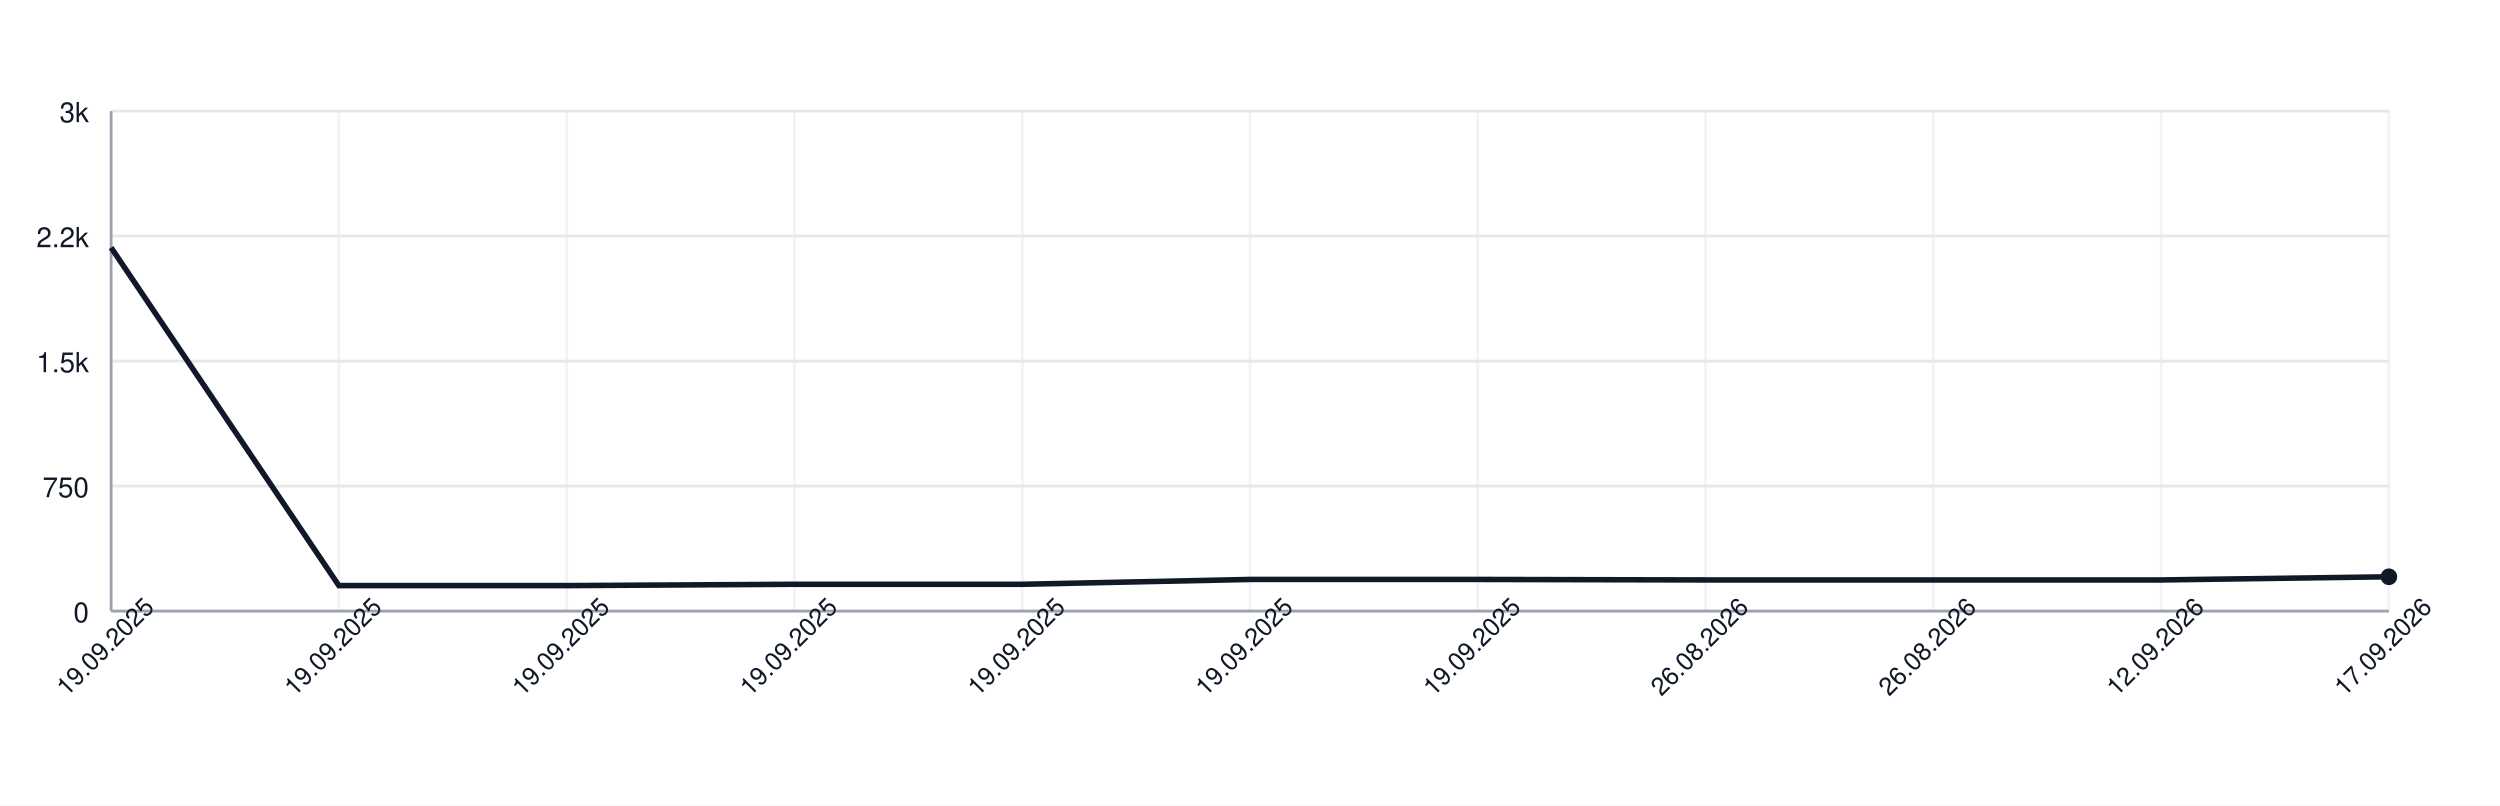
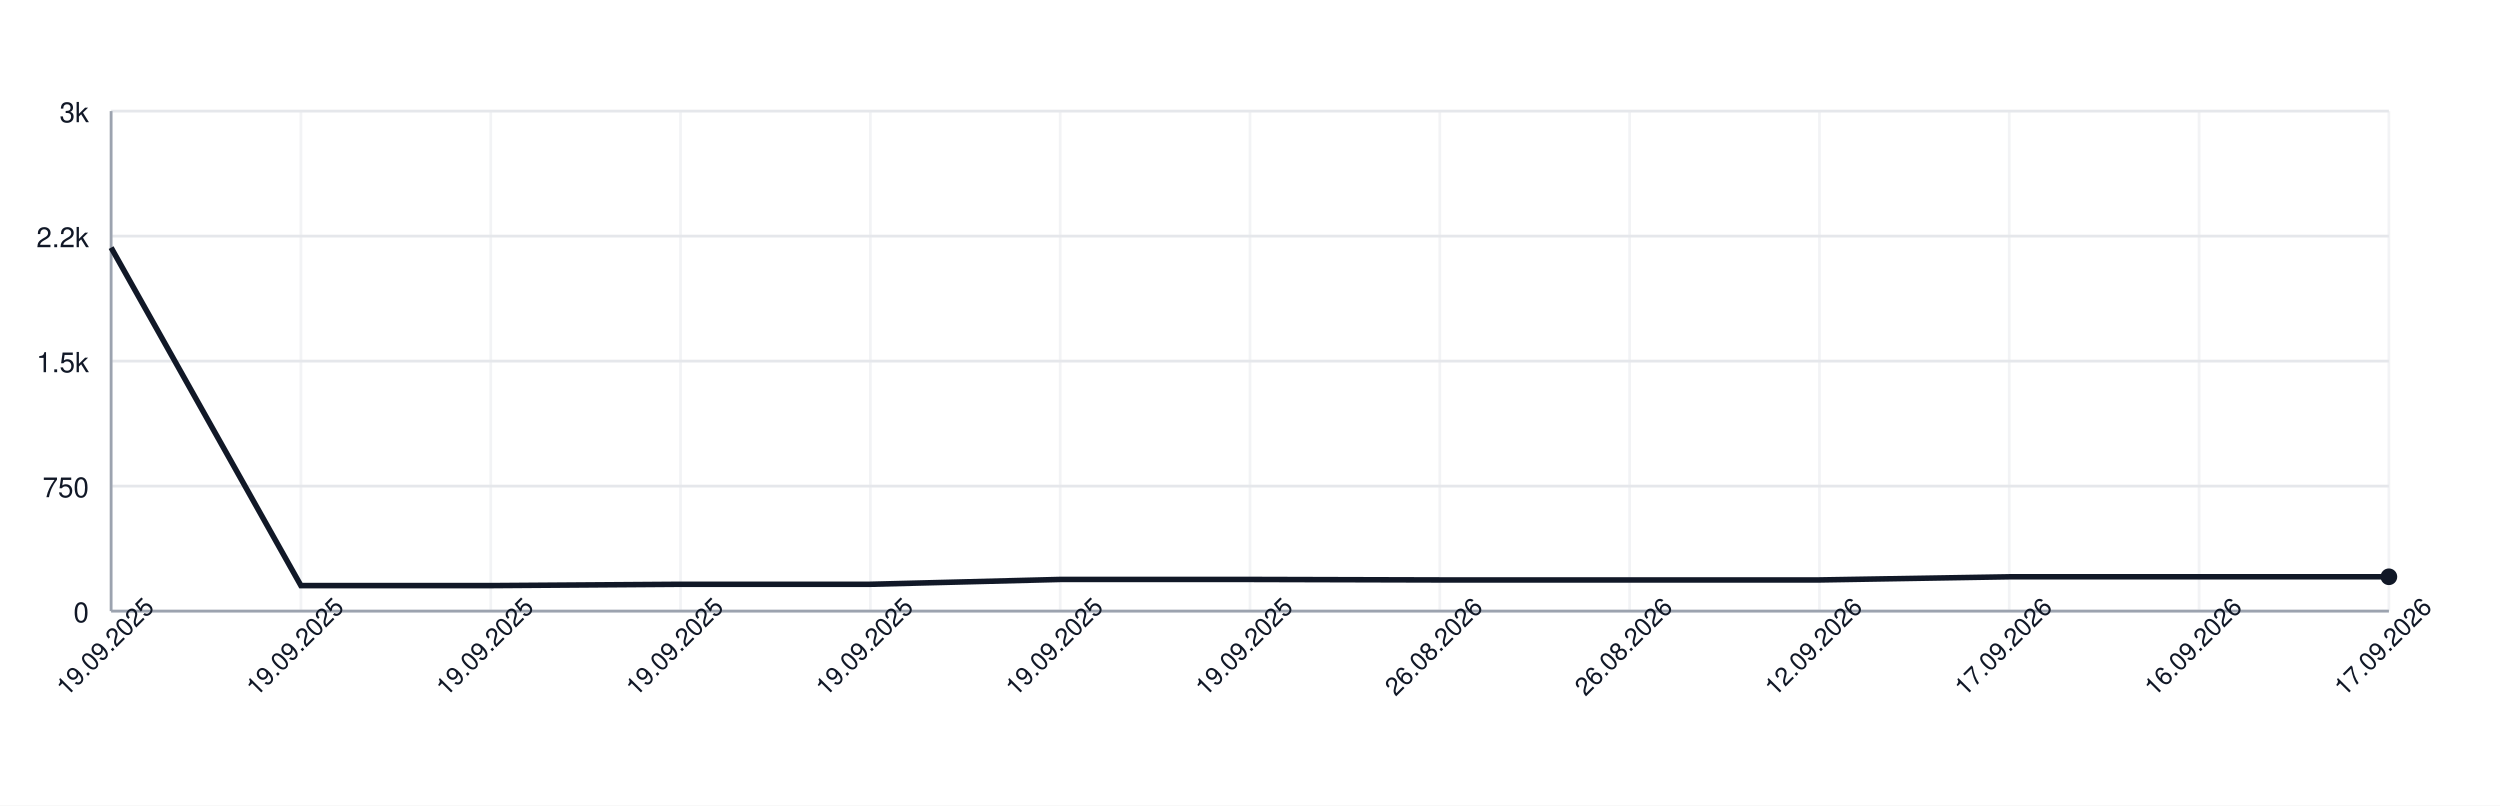
<svg xmlns="http://www.w3.org/2000/svg" width="900" height="290" style="font-family: -apple-system, BlinkMacSystemFont, 'Segoe UI', Helvetica, Arial, sans-serif;">
  <rect width="100%" height="100%" fill="white" />
  <g>
    <line x1="40" y1="220.00" x2="860" y2="220.00" stroke="#e5e7eb" />
    <text x="32" y="224.00" font-size="10" fill="#111827" text-anchor="end">0</text>
    <line x1="40" y1="175.00" x2="860" y2="175.00" stroke="#e5e7eb" />
    <text x="32" y="179.00" font-size="10" fill="#111827" text-anchor="end">750</text>
    <line x1="40" y1="130.00" x2="860" y2="130.00" stroke="#e5e7eb" />
    <text x="32" y="134.00" font-size="10" fill="#111827" text-anchor="end">1.5k</text>
    <line x1="40" y1="85.00" x2="860" y2="85.00" stroke="#e5e7eb" />
    <text x="32" y="89.00" font-size="10" fill="#111827" text-anchor="end">2.2k</text>
    <line x1="40" y1="40.00" x2="860" y2="40.00" stroke="#e5e7eb" />
    <text x="32" y="44.00" font-size="10" fill="#111827" text-anchor="end">3k</text>
    <line x1="40.00" y1="40" x2="40.00" y2="220" stroke="#e5e7eb" opacity="0.5" />
-     <line x1="122.00" y1="40" x2="122.00" y2="220" stroke="#e5e7eb" opacity="0.5" />
-     <line x1="204.00" y1="40" x2="204.00" y2="220" stroke="#e5e7eb" opacity="0.5" />
-     <line x1="286.00" y1="40" x2="286.00" y2="220" stroke="#e5e7eb" opacity="0.5" />
-     <line x1="368.00" y1="40" x2="368.00" y2="220" stroke="#e5e7eb" opacity="0.5" />
+     <line x1="108.33" y1="40" x2="108.33" y2="220" stroke="#e5e7eb" opacity="0.5" />
+     <line x1="176.67" y1="40" x2="176.67" y2="220" stroke="#e5e7eb" opacity="0.5" />
+     <line x1="245.00" y1="40" x2="245.00" y2="220" stroke="#e5e7eb" opacity="0.5" />
+     <line x1="313.33" y1="40" x2="313.33" y2="220" stroke="#e5e7eb" opacity="0.5" />
+     <line x1="381.67" y1="40" x2="381.67" y2="220" stroke="#e5e7eb" opacity="0.5" />
    <line x1="450.00" y1="40" x2="450.00" y2="220" stroke="#e5e7eb" opacity="0.5" />
-     <line x1="532.00" y1="40" x2="532.00" y2="220" stroke="#e5e7eb" opacity="0.5" />
-     <line x1="614.00" y1="40" x2="614.00" y2="220" stroke="#e5e7eb" opacity="0.5" />
-     <line x1="696.00" y1="40" x2="696.00" y2="220" stroke="#e5e7eb" opacity="0.5" />
-     <line x1="778.00" y1="40" x2="778.00" y2="220" stroke="#e5e7eb" opacity="0.5" />
+     <line x1="518.33" y1="40" x2="518.33" y2="220" stroke="#e5e7eb" opacity="0.5" />
+     <line x1="586.67" y1="40" x2="586.67" y2="220" stroke="#e5e7eb" opacity="0.5" />
+     <line x1="655.00" y1="40" x2="655.00" y2="220" stroke="#e5e7eb" opacity="0.5" />
+     <line x1="723.33" y1="40" x2="723.33" y2="220" stroke="#e5e7eb" opacity="0.5" />
+     <line x1="791.67" y1="40" x2="791.67" y2="220" stroke="#e5e7eb" opacity="0.5" />
    <line x1="860.00" y1="40" x2="860.00" y2="220" stroke="#e5e7eb" opacity="0.5" />
    <line x1="40" y1="220" x2="860" y2="220" stroke="#9ca3af" />
    <line x1="40" y1="40" x2="40" y2="220" stroke="#9ca3af" />
-     <path d="M 40.00 89.14 L 122.00 210.82 L 204.00 210.82 L 286.00 210.34 L 368.00 210.34 L 450.00 208.60 L 532.00 208.60 L 614.00 208.78 L 696.00 208.78 L 778.00 208.78 L 860.00 207.64" fill="none" stroke="#111827" stroke-width="2" />
+     <path d="M 40.00 89.14 L 108.33 210.82 L 176.67 210.82 L 245.00 210.34 L 313.33 210.34 L 381.67 208.60 L 450.00 208.60 L 518.33 208.78 L 586.67 208.78 L 655.00 208.78 L 723.33 207.64 L 791.67 207.64 L 860.00 207.64" fill="none" stroke="#111827" stroke-width="2" />
    <circle cx="860.00" cy="207.64" r="3" fill="#111827" />
    <text x="40.00" y="235.00" font-size="9" fill="#111827" text-anchor="middle" transform="rotate(-45 40.00 235.00)">19.09.2025</text>
-     <text x="122.00" y="235.00" font-size="9" fill="#111827" text-anchor="middle" transform="rotate(-45 122.00 235.00)">19.09.2025</text>
-     <text x="204.00" y="235.00" font-size="9" fill="#111827" text-anchor="middle" transform="rotate(-45 204.00 235.00)">19.09.2025</text>
-     <text x="286.00" y="235.00" font-size="9" fill="#111827" text-anchor="middle" transform="rotate(-45 286.00 235.00)">19.09.2025</text>
-     <text x="368.00" y="235.00" font-size="9" fill="#111827" text-anchor="middle" transform="rotate(-45 368.00 235.00)">19.09.2025</text>
+     <text x="108.33" y="235.00" font-size="9" fill="#111827" text-anchor="middle" transform="rotate(-45 108.33 235.00)">19.09.2025</text>
+     <text x="176.67" y="235.00" font-size="9" fill="#111827" text-anchor="middle" transform="rotate(-45 176.67 235.00)">19.09.2025</text>
+     <text x="245.00" y="235.00" font-size="9" fill="#111827" text-anchor="middle" transform="rotate(-45 245.00 235.00)">19.09.2025</text>
+     <text x="313.33" y="235.00" font-size="9" fill="#111827" text-anchor="middle" transform="rotate(-45 313.33 235.00)">19.09.2025</text>
+     <text x="381.67" y="235.00" font-size="9" fill="#111827" text-anchor="middle" transform="rotate(-45 381.67 235.00)">19.09.2025</text>
    <text x="450.00" y="235.00" font-size="9" fill="#111827" text-anchor="middle" transform="rotate(-45 450.00 235.00)">19.09.2025</text>
-     <text x="532.00" y="235.00" font-size="9" fill="#111827" text-anchor="middle" transform="rotate(-45 532.00 235.00)">19.09.2025</text>
-     <text x="614.00" y="235.00" font-size="9" fill="#111827" text-anchor="middle" transform="rotate(-45 614.00 235.00)">26.08.2026</text>
-     <text x="696.00" y="235.00" font-size="9" fill="#111827" text-anchor="middle" transform="rotate(-45 696.00 235.00)">26.08.2026</text>
-     <text x="778.00" y="235.00" font-size="9" fill="#111827" text-anchor="middle" transform="rotate(-45 778.00 235.00)">12.09.2026</text>
+     <text x="518.33" y="235.00" font-size="9" fill="#111827" text-anchor="middle" transform="rotate(-45 518.33 235.00)">26.08.2026</text>
+     <text x="586.67" y="235.00" font-size="9" fill="#111827" text-anchor="middle" transform="rotate(-45 586.67 235.00)">26.08.2026</text>
+     <text x="655.00" y="235.00" font-size="9" fill="#111827" text-anchor="middle" transform="rotate(-45 655.00 235.00)">12.09.2026</text>
+     <text x="723.33" y="235.00" font-size="9" fill="#111827" text-anchor="middle" transform="rotate(-45 723.33 235.00)">17.09.2026</text>
+     <text x="791.67" y="235.00" font-size="9" fill="#111827" text-anchor="middle" transform="rotate(-45 791.67 235.00)">16.09.2026</text>
    <text x="860.00" y="235.00" font-size="9" fill="#111827" text-anchor="middle" transform="rotate(-45 860.00 235.00)">17.09.2026</text>
  </g>
</svg>
